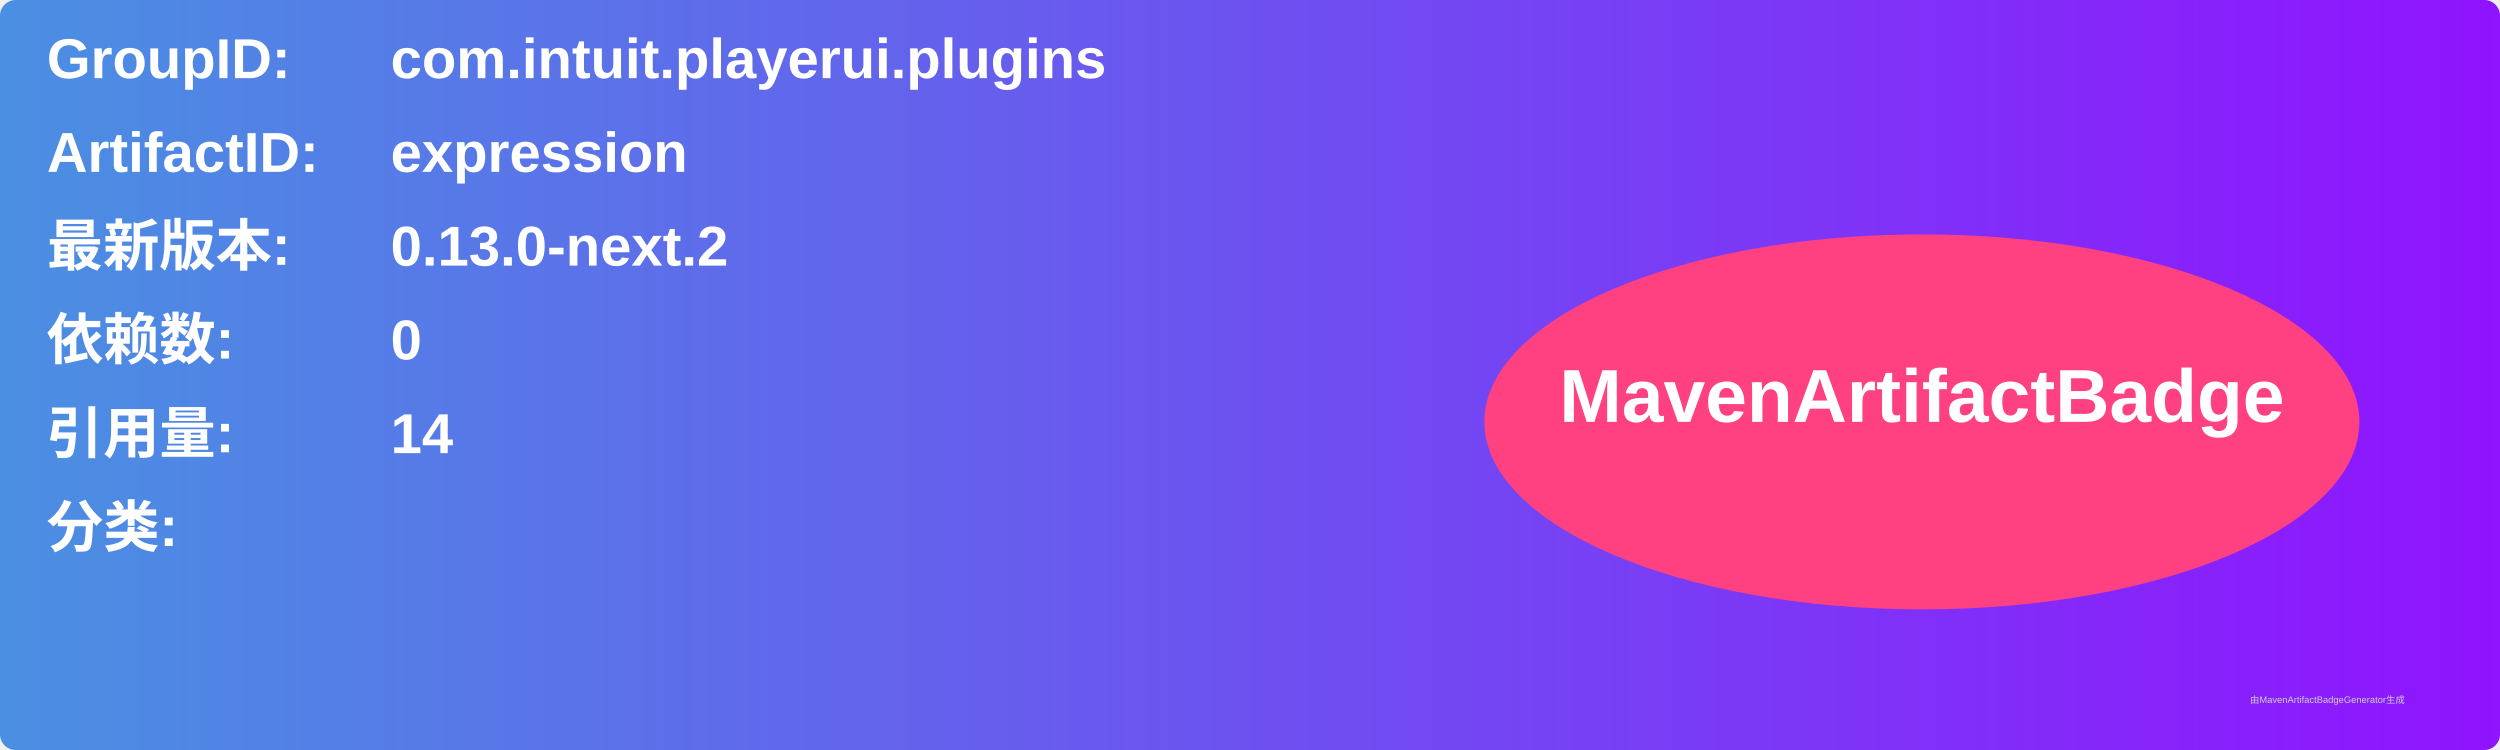
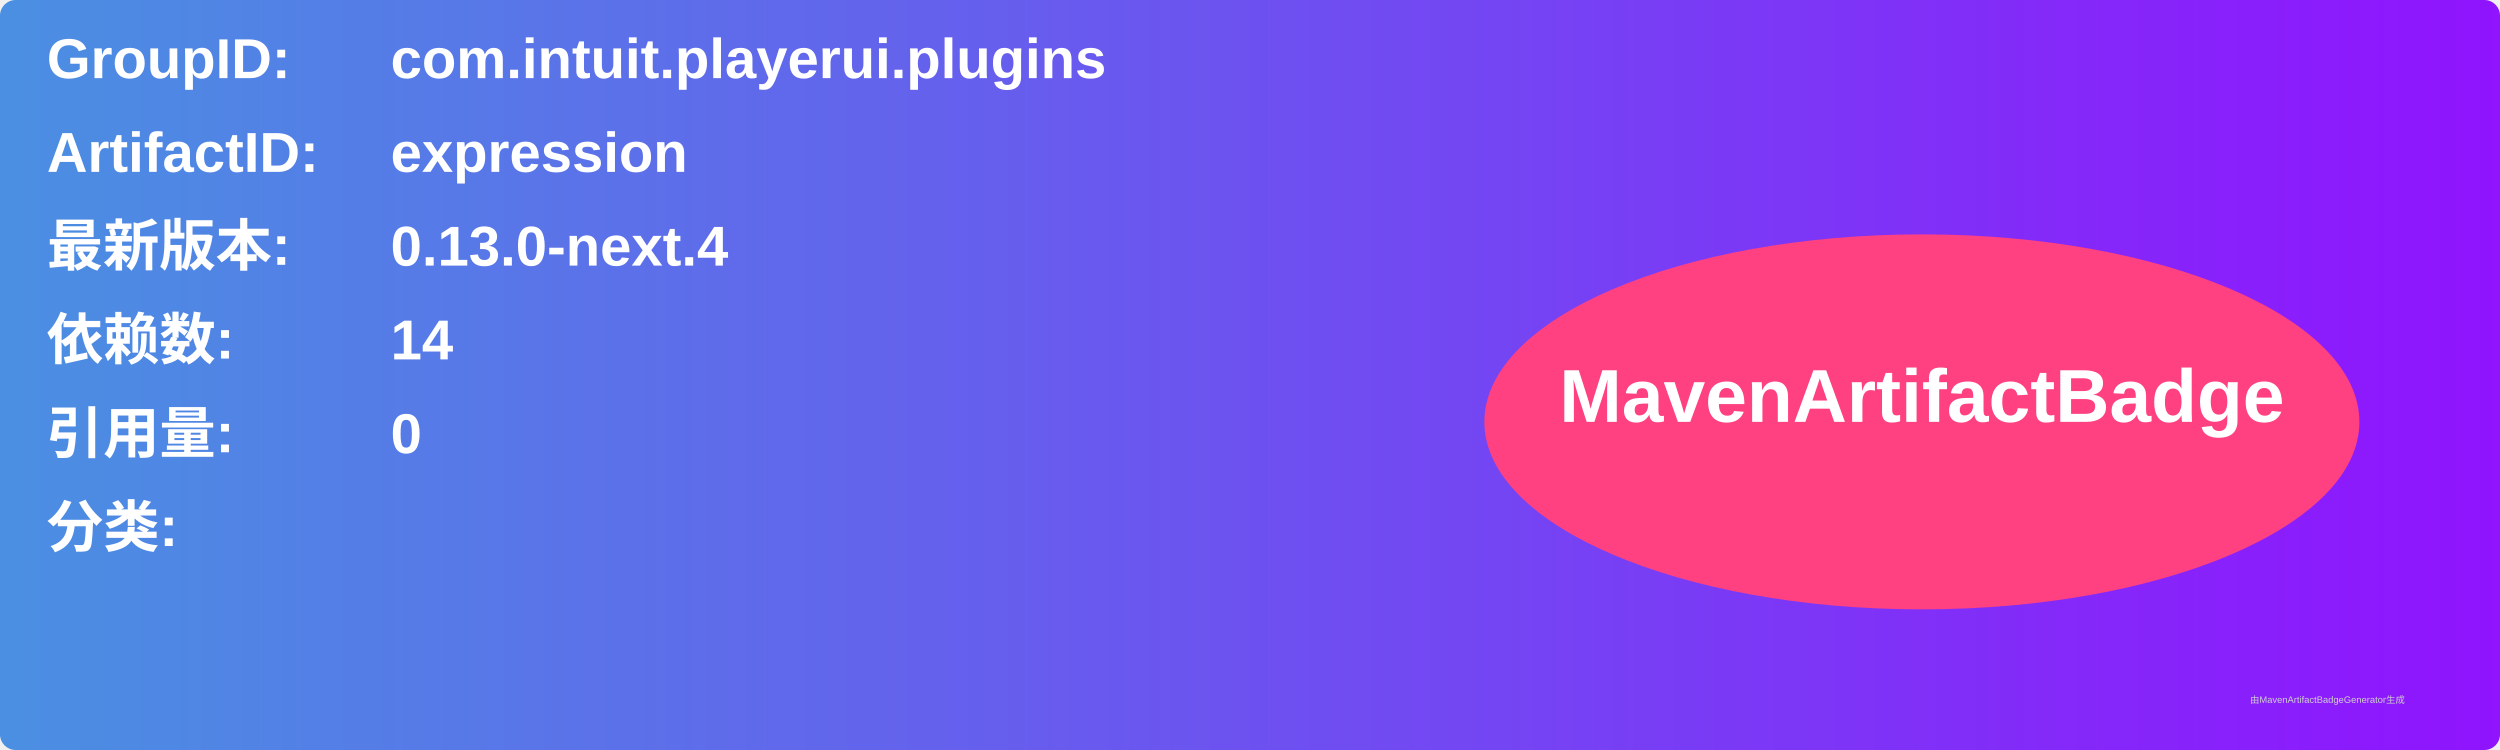
<svg xmlns="http://www.w3.org/2000/svg" width="800" height="240" viewBox="0 0 800 240">
  <linearGradient id="grad" x1="0%" y1="0%" x2="100%" y2="0%">
    <stop offset="0%" stop-color="#4a90e2" />
    <stop offset="100%" stop-color="#9013fe" />
  </linearGradient>
  <rect width="100%" height="100%" rx="5" ry="5" fill="url(#grad)" />
  <g transform="translate(15, 15)">
    <text x="0" y="10" font-family="Arial" font-size="18" fill="white" font-weight="bold" width="260">GroupID:</text>
    <text x="110" y="10" font-family="Arial" font-size="18" fill="white" font-weight="bold" width="460">com.intuit.playerui.plugins</text>
    <text x="0" y="40" font-family="Arial" font-size="18" fill="white" font-weight="bold" width="260">ArtifactID:</text>
    <text x="110" y="40" font-family="Arial" font-size="18" fill="white" font-weight="bold" width="460">expression</text>
    <text x="0" y="70" font-family="Arial" font-size="18" fill="white" font-weight="bold">最新版本:</text>
    <text x="110" y="70" font-family="Arial" font-size="18" fill="white" font-weight="bold">
-       <tspan font-weight="bold">0.13.0-next.2</tspan>
+       <tspan font-weight="bold">0.13.0-next.4</tspan>
    </text>
    <text x="0" y="100" font-family="Arial" font-size="18" fill="white" font-weight="bold">依赖数: </text>
    <text x="110" y="100" font-family="Arial" font-size="18" fill="white">
-       <tspan font-weight="bold">0</tspan>
+       <tspan font-weight="bold">14</tspan>
    </text>
    <text x="0" y="130" font-family="Arial" font-size="18" fill="white" font-weight="bold">引用量: </text>
    <text x="110" y="130" font-family="Arial" font-size="18" fill="white">
-       <tspan font-weight="bold">14</tspan>
+       <tspan font-weight="bold">0</tspan>
    </text>
    <text x="0" y="160" font-family="Arial" font-size="18" fill="white" font-weight="bold">分类:</text>
    <text x="10" y="190" font-family="Arial" font-size="10" fill="white">
      <tspan font-weight="bold" />
    </text>
    <ellipse cx="600" cy="120" rx="140" ry="60" fill="#ff4081" />
    <text x="600" y="120" text-anchor="middle" font-family="Arial" font-size="24" fill="white" font-weight="bold">MavenArtifactBadge</text>
  </g>
  <text x="720" y="225" font-family="Arial" font-size="3" fill="#d0d0d0">由MavenArtifactBadgeGenerator生成</text>
</svg>
